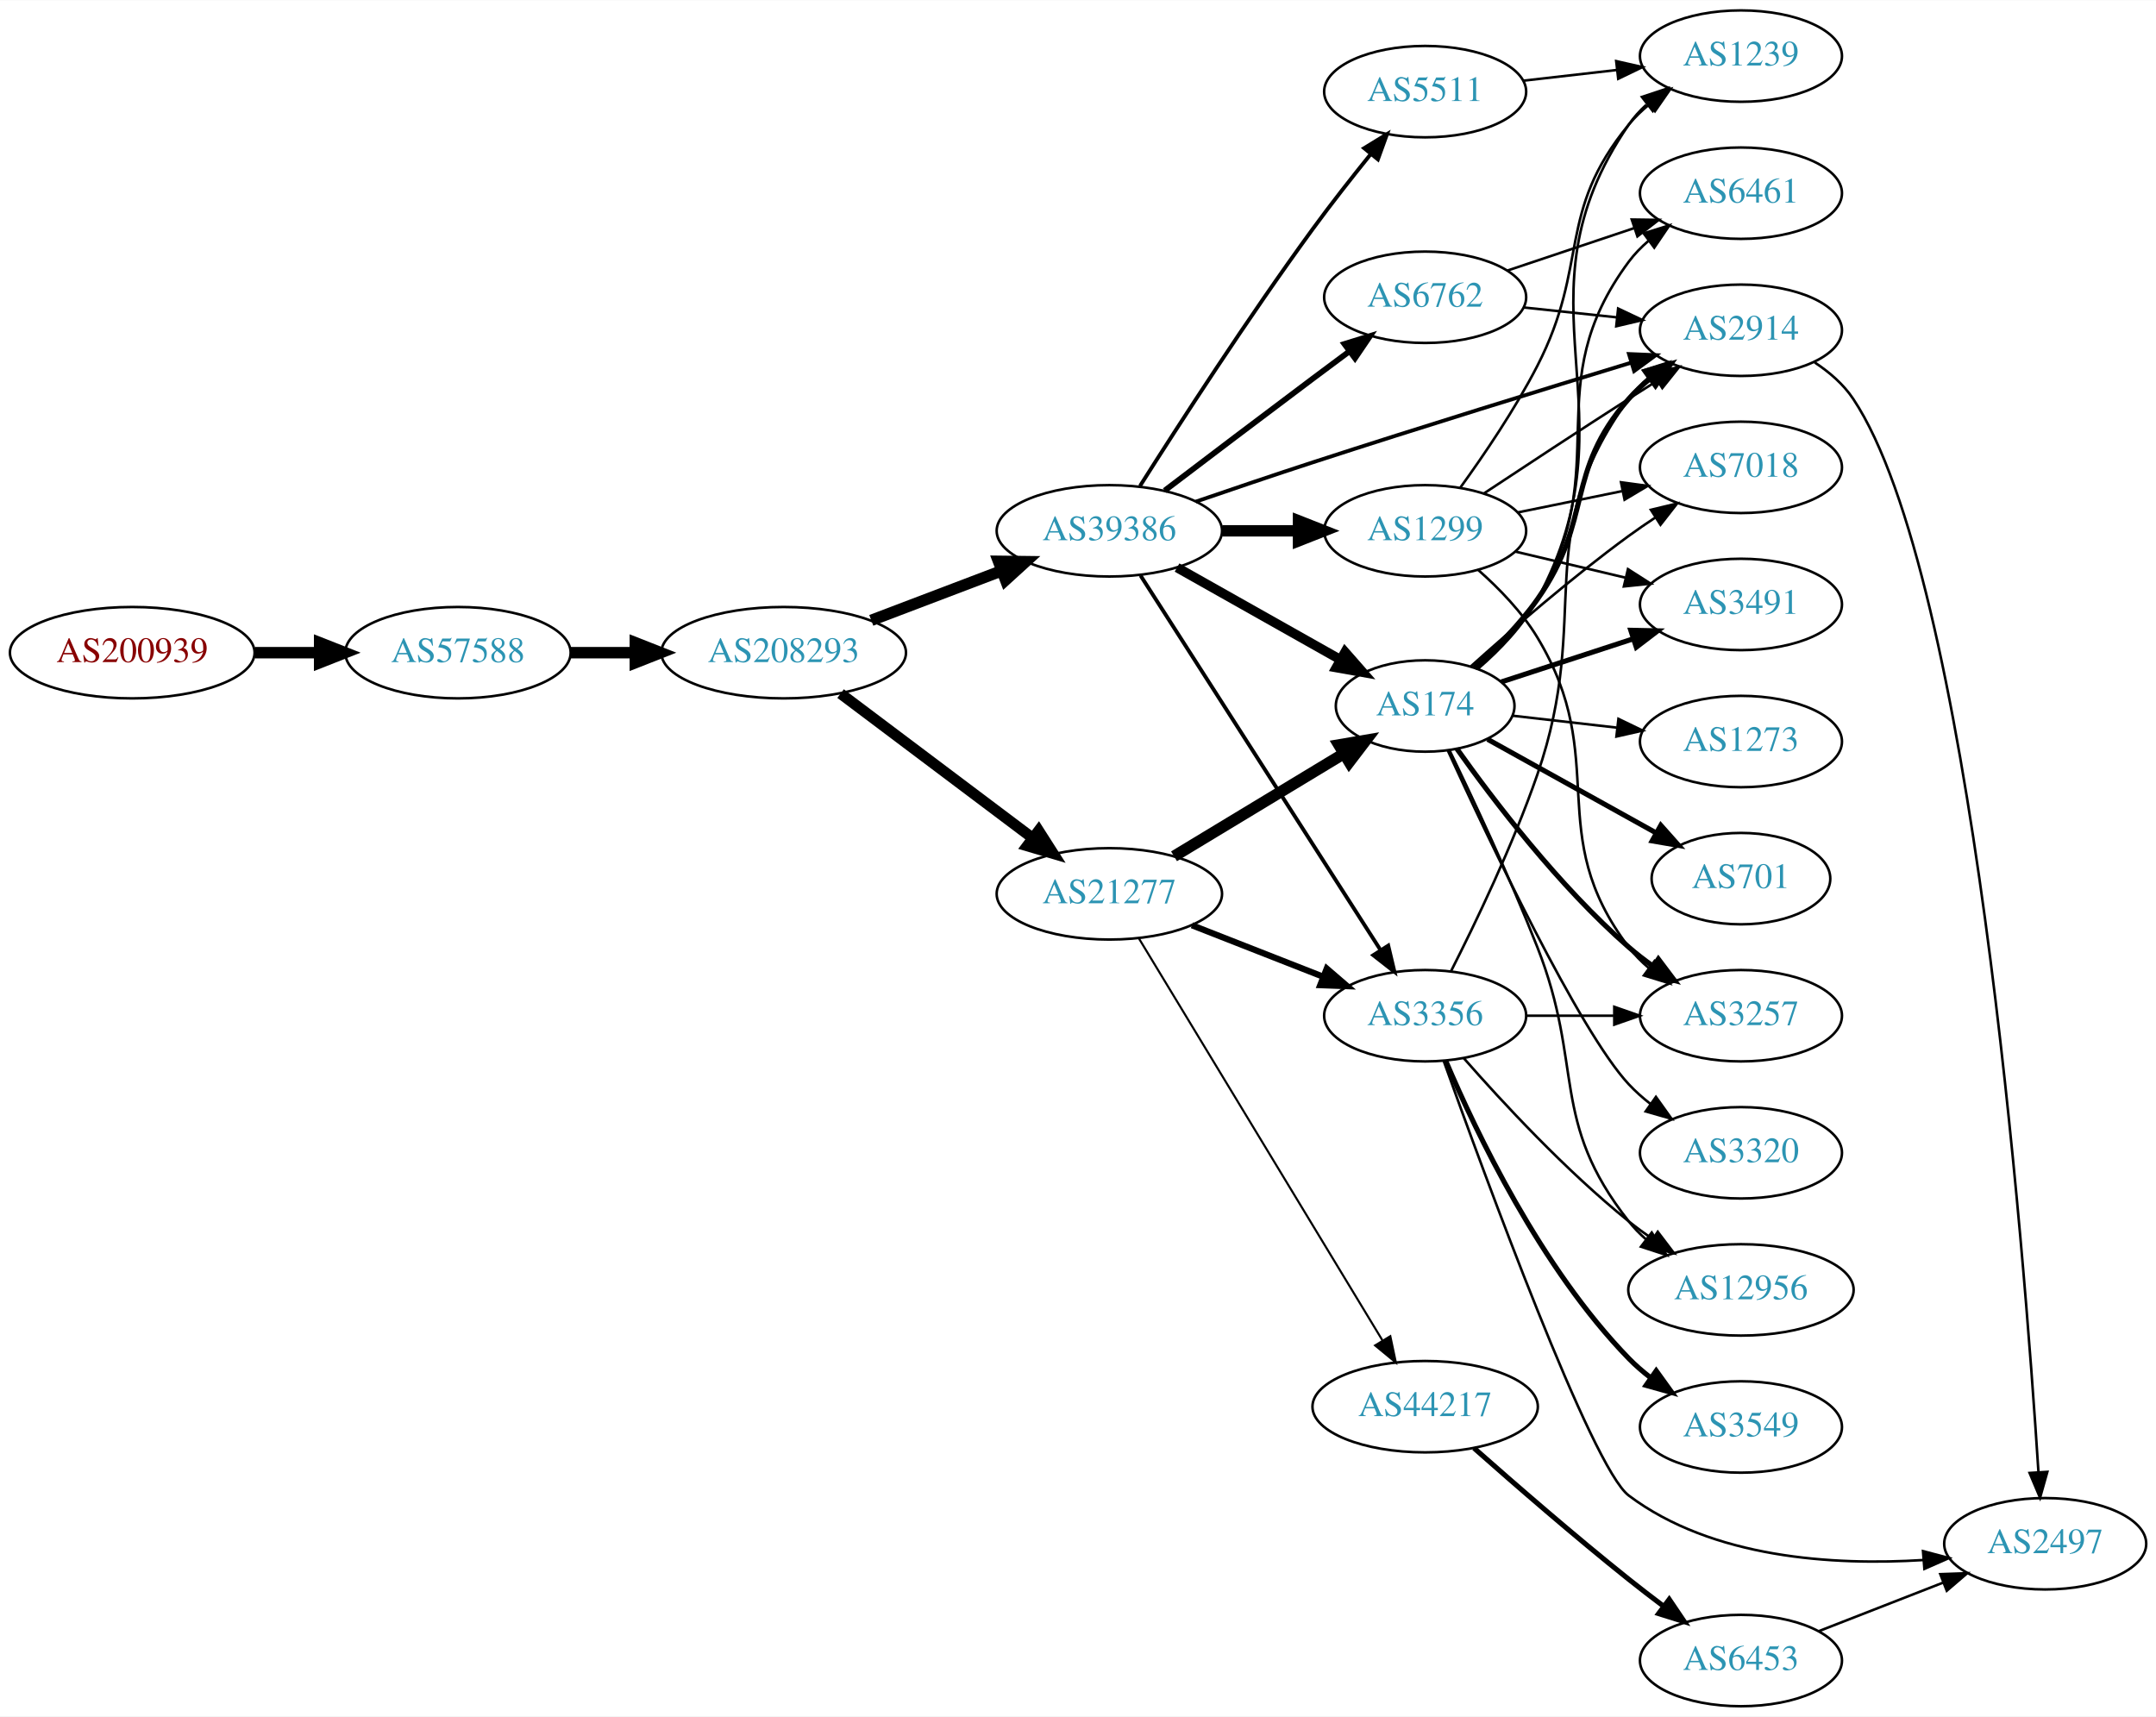
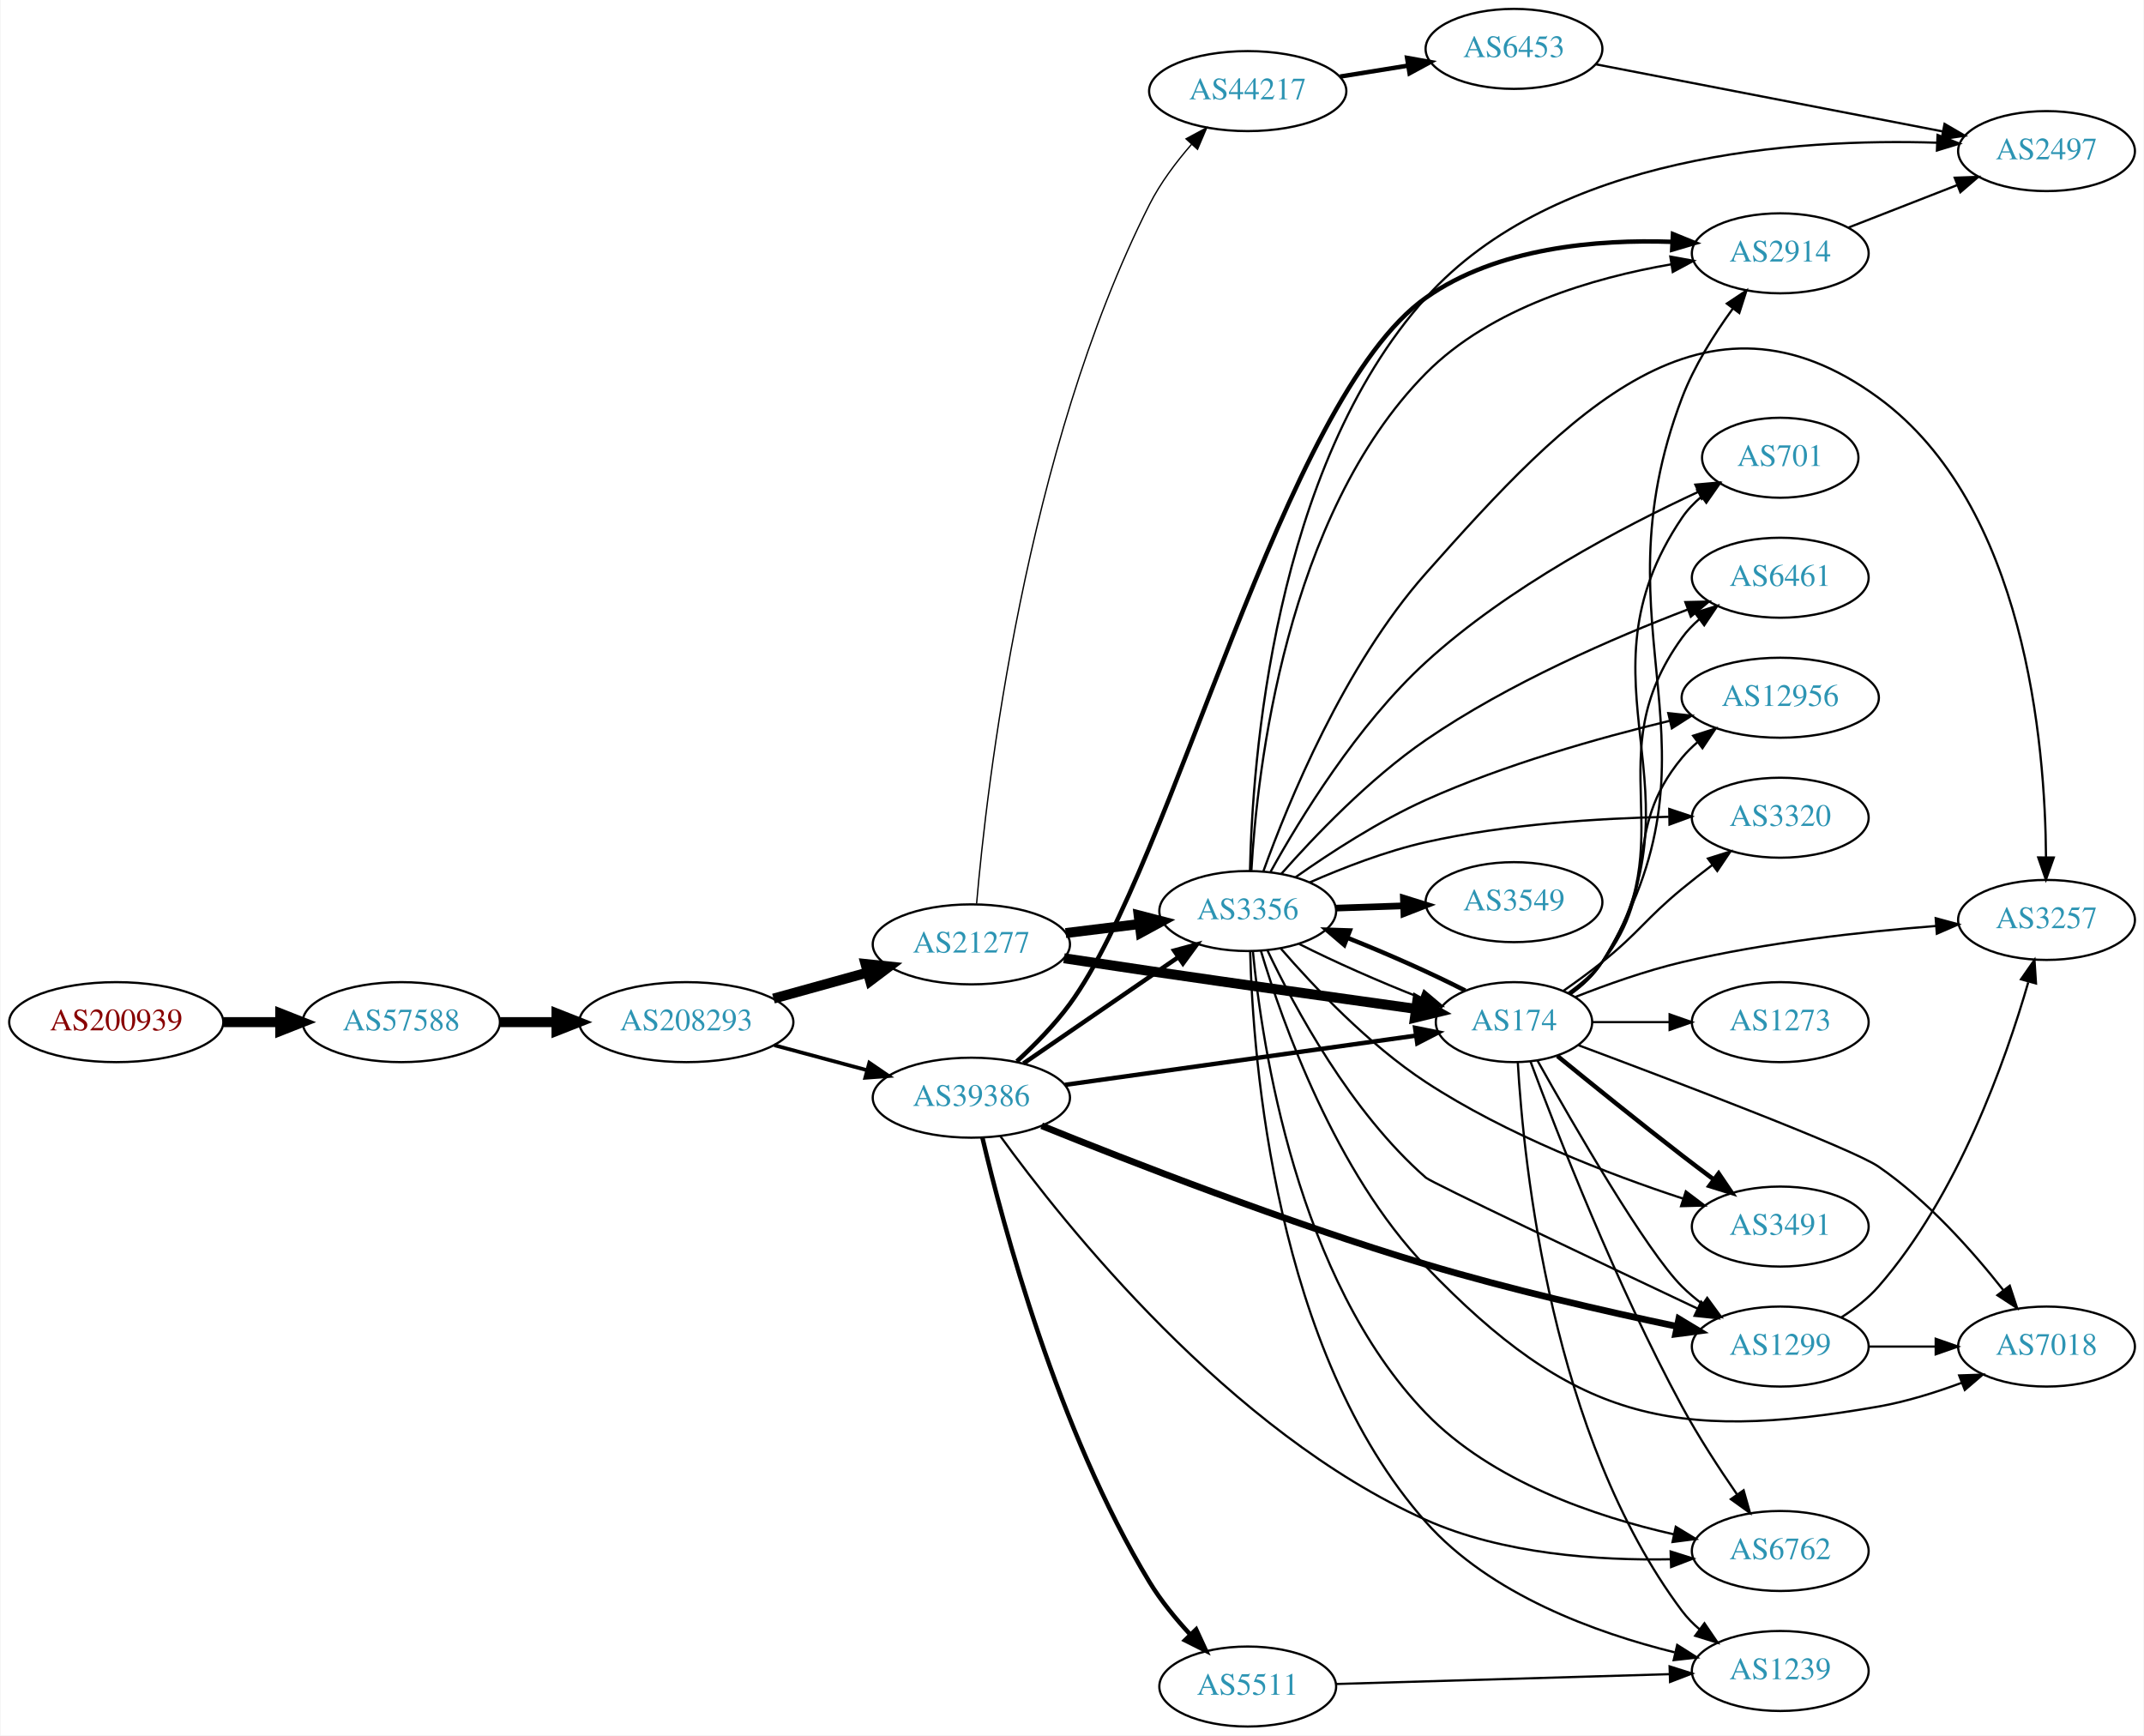
- <svg xmlns="http://www.w3.org/2000/svg" xmlns:xlink="http://www.w3.org/1999/xlink" width="849pt" height="676pt" viewBox="0.00 0.00 849.24 676.00">
-   <g id="graph0" class="graph" transform="scale(1 1) rotate(0) translate(4 672)">
-     <polygon fill="white" stroke="none" points="-4,4 -4,-672 845.245,-672 845.245,4 -4,4" />
+ <svg xmlns="http://www.w3.org/2000/svg" xmlns:xlink="http://www.w3.org/1999/xlink" width="965pt" height="781pt" viewBox="0.00 0.00 964.54 781.00">
+   <g id="graph0" class="graph" transform="scale(1 1) rotate(0) translate(4 777)">
+     <polygon fill="white" stroke="none" points="-4,4 -4,-777 960.537,-777 960.537,4 -4,4" />
    <g id="node1" class="node">
      <g id="a_node1">
        <a xlink:href="/asn/200939" xlink:title="AS200939 ~ LUKOIL Technology Services GmbH [AT]">
-           <ellipse fill="#ffffff" stroke="black" cx="48.096" cy="-415" rx="48.192" ry="18" />
-           <text text-anchor="middle" x="48.096" y="-411.3" font-family="Times,serif" font-size="14.00" fill="#880000">AS200939</text>
+           <ellipse fill="#ffffff" stroke="black" cx="48.096" cy="-317" rx="48.192" ry="18" />
+           <text text-anchor="middle" x="48.096" y="-313.3" font-family="Times,serif" font-size="14.00" fill="#880000">AS200939</text>
        </a>
      </g>
    </g>
    <g id="node2" class="node">
      <g id="a_node2">
        <a xlink:href="/asn/57588" xlink:title="AS57588 ~ HAYAT-ISP-ASN [IQ]">
-           <ellipse fill="#ffffff" stroke="black" cx="176.388" cy="-415" rx="44.393" ry="18" />
-           <text text-anchor="middle" x="176.388" y="-411.3" font-family="Times,serif" font-size="14.00" fill="#2c94b3">AS57588</text>
+           <ellipse fill="#ffffff" stroke="black" cx="176.388" cy="-317" rx="44.393" ry="18" />
+           <text text-anchor="middle" x="176.388" y="-313.3" font-family="Times,serif" font-size="14.00" fill="#2c94b3">AS57588</text>
        </a>
      </g>
    </g>
    <g id="edge1" class="edge">
-       <path fill="none" stroke="black" stroke-width="4.5" d="M96.481,-415C104.742,-415 113.386,-415 121.799,-415" />
-       <polygon fill="black" stroke="black" stroke-width="4.5" points="121.904,-418.938 131.904,-415 121.904,-411.063 121.904,-418.938" />
+       <path fill="none" stroke="black" stroke-width="4.5" d="M96.481,-317C104.742,-317 113.386,-317 121.799,-317" />
+       <polygon fill="black" stroke="black" stroke-width="4.5" points="121.904,-320.938 131.904,-317 121.904,-313.063 121.904,-320.938" />
    </g>
    <g id="node3" class="node">
      <g id="a_node3">
        <a xlink:href="/asn/208293" xlink:title="AS208293 ~ alsalam state company [IQ]">
-           <ellipse fill="#ffffff" stroke="black" cx="304.679" cy="-415" rx="48.192" ry="18" />
-           <text text-anchor="middle" x="304.679" y="-411.3" font-family="Times,serif" font-size="14.00" fill="#2c94b3">AS208293</text>
+           <ellipse fill="#ffffff" stroke="black" cx="304.679" cy="-317" rx="48.192" ry="18" />
+           <text text-anchor="middle" x="304.679" y="-313.3" font-family="Times,serif" font-size="14.00" fill="#2c94b3">AS208293</text>
        </a>
      </g>
    </g>
    <g id="edge2" class="edge">
-       <path fill="none" stroke="black" stroke-width="4.5" d="M220.85,-415C228.966,-415 237.564,-415 246.03,-415" />
-       <polygon fill="black" stroke="black" stroke-width="4.5" points="246.249,-418.938 256.249,-415 246.249,-411.063 246.249,-418.938" />
+       <path fill="none" stroke="black" stroke-width="4.5" d="M220.85,-317C228.966,-317 237.564,-317 246.03,-317" />
+       <polygon fill="black" stroke="black" stroke-width="4.5" points="246.249,-320.938 256.249,-317 246.249,-313.063 246.249,-320.938" />
    </g>
    <g id="node4" class="node">
      <g id="a_node4">
-         <a xlink:href="/asn/39386" xlink:title="AS39386 ~ Saudi Telecom Company JSC [SA]">
-           <ellipse fill="#ffffff" stroke="black" cx="432.971" cy="-463" rx="44.393" ry="18" />
-           <text text-anchor="middle" x="432.971" y="-459.3" font-family="Times,serif" font-size="14.00" fill="#2c94b3">AS39386</text>
+         <a xlink:href="/asn/21277" xlink:title="AS21277 ~ Newroz-Telecom-ASN [IQ]">
+           <ellipse fill="#ffffff" stroke="black" cx="432.971" cy="-352" rx="44.393" ry="18" />
+           <text text-anchor="middle" x="432.971" y="-348.3" font-family="Times,serif" font-size="14.00" fill="#2c94b3">AS21277</text>
        </a>
      </g>
    </g>
    <g id="edge3" class="edge">
-       <path fill="none" stroke="black" stroke-width="4.5" d="M339.192,-427.737C354.952,-433.727 373.897,-440.928 390.548,-447.256" />
-       <polygon fill="black" stroke="black" stroke-width="4.5" points="389.298,-450.994 400.045,-450.866 392.096,-443.632 389.298,-450.994" />
+       <path fill="none" stroke="black" stroke-width="4.5" d="M343.914,-327.596C357.234,-331.288 372.314,-335.467 386.184,-339.311" />
+       <polygon fill="black" stroke="black" stroke-width="4.5" points="385.338,-343.162 396.027,-342.038 387.441,-335.573 385.338,-343.162" />
    </g>
    <g id="node5" class="node">
      <g id="a_node5">
-         <a xlink:href="/asn/21277" xlink:title="AS21277 ~ Newroz-Telecom-ASN [IQ]">
-           <ellipse fill="#ffffff" stroke="black" cx="432.971" cy="-320" rx="44.393" ry="18" />
-           <text text-anchor="middle" x="432.971" y="-316.3" font-family="Times,serif" font-size="14.00" fill="#2c94b3">AS21277</text>
+         <a xlink:href="/asn/39386" xlink:title="AS39386 ~ Saudi Telecom Company JSC [SA]">
+           <ellipse fill="#ffffff" stroke="black" cx="432.971" cy="-283" rx="44.393" ry="18" />
+           <text text-anchor="middle" x="432.971" y="-279.3" font-family="Times,serif" font-size="14.00" fill="#2c94b3">AS39386</text>
        </a>
      </g>
    </g>
    <g id="edge4" class="edge">
-       <path fill="none" stroke="black" stroke-width="4.275" d="M327.103,-398.885C347.912,-383.232 379.662,-359.348 402.775,-341.962" />
-       <polygon fill="black" stroke="black" stroke-width="4.275" points="405.121,-344.878 410.864,-335.877 400.624,-338.9 405.121,-344.878" />
+       <path fill="none" stroke="black" stroke-width="1.688" d="M344.257,-306.614C357.449,-303.063 372.336,-299.055 386.049,-295.363" />
+       <polygon fill="black" stroke="black" stroke-width="1.688" points="387.04,-298.721 395.786,-292.742 385.22,-291.962 387.04,-298.721" />
    </g>
    <g id="node6" class="node">
      <g id="a_node6">
-         <a xlink:href="/asn/1299" xlink:title="AS1299 ~ Telia Carrier [EU]">
-           <ellipse fill="#ffffff" stroke="black" cx="557.363" cy="-463" rx="39.794" ry="18" />
-           <text text-anchor="middle" x="557.363" y="-459.3" font-family="Times,serif" font-size="14.00" fill="#2c94b3">AS1299</text>
+         <a xlink:href="/asn/3356" xlink:title="AS3356 ~ Level 3 Parent, LLC [US]">
+           <ellipse fill="#ffffff" stroke="black" cx="557.363" cy="-367" rx="39.794" ry="18" />
+           <text text-anchor="middle" x="557.363" y="-363.3" font-family="Times,serif" font-size="14.00" fill="#2c94b3">AS3356</text>
        </a>
      </g>
    </g>
    <g id="edge5" class="edge">
-       <path fill="none" stroke="black" stroke-width="4.5" d="M477.467,-463C487.156,-463 497.492,-463 507.385,-463" />
-       <polygon fill="black" stroke="black" stroke-width="4.5" points="507.488,-466.938 517.488,-463 507.488,-459.063 507.488,-466.938" />
+       <path fill="none" stroke="black" stroke-width="4.5" d="M475.408,-357.078C486.023,-358.379 497.528,-359.789 508.441,-361.127" />
+       <polygon fill="black" stroke="black" stroke-width="4.5" points="508.27,-365.073 518.674,-362.381 509.228,-357.256 508.27,-365.073" />
    </g>
    <g id="node7" class="node">
      <g id="a_node7">
-         <a xlink:href="/asn/5511" xlink:title="AS5511 ~ Orange S.A. [FR]">
-           <ellipse fill="#ffffff" stroke="black" cx="557.363" cy="-636" rx="39.794" ry="18" />
-           <text text-anchor="middle" x="557.363" y="-632.3" font-family="Times,serif" font-size="14.00" fill="#2c94b3">AS5511</text>
+         <a xlink:href="/asn/174" xlink:title="AS174 ~ Cogent Communications [US]">
+           <ellipse fill="#ffffff" stroke="black" cx="677.206" cy="-317" rx="35.194" ry="18" />
+           <text text-anchor="middle" x="677.206" y="-313.3" font-family="Times,serif" font-size="14.00" fill="#2c94b3">AS174</text>
        </a>
      </g>
    </g>
    <g id="edge6" class="edge">
-       <path fill="none" stroke="black" stroke-width="1.5" d="M445.045,-480.669C459.947,-504.2 487.548,-546.932 513.167,-582 520.325,-591.797 528.563,-602.275 535.913,-611.368" />
-       <polygon fill="black" stroke="black" stroke-width="1.5" points="533.325,-613.733 542.357,-619.272 538.751,-609.31 533.325,-613.733" />
+       <path fill="none" stroke="black" stroke-width="4.5" d="M474.655,-345.754C487.019,-343.878 500.646,-341.832 513.167,-340 553.748,-334.063 600.052,-327.557 632.918,-322.984" />
+       <polygon fill="black" stroke="black" stroke-width="4.5" points="633.729,-326.847 643.092,-321.57 632.645,-319.046 633.729,-326.847" />
    </g>
    <g id="node8" class="node">
      <g id="a_node8">
-         <a xlink:href="/asn/6762" xlink:title="AS6762 ~ TELECOM ITALIA SPARKLE S.p.A. [IT]">
-           <ellipse fill="#ffffff" stroke="black" cx="557.363" cy="-555" rx="39.794" ry="18" />
-           <text text-anchor="middle" x="557.363" y="-551.3" font-family="Times,serif" font-size="14.00" fill="#2c94b3">AS6762</text>
+         <a xlink:href="/asn/44217" xlink:title="AS44217 ~ IQ Networks [IQ]">
+           <ellipse fill="#ffffff" stroke="black" cx="557.363" cy="-736" rx="44.393" ry="18" />
+           <text text-anchor="middle" x="557.363" y="-732.3" font-family="Times,serif" font-size="14.00" fill="#2c94b3">AS44217</text>
        </a>
      </g>
    </g>
    <g id="edge7" class="edge">
-       <path fill="none" stroke="black" stroke-width="2.25" d="M454.768,-478.852C470.715,-490.984 493.288,-508.107 513.167,-523 517.742,-526.427 522.601,-530.047 527.345,-533.57" />
-       <polygon fill="black" stroke="black" stroke-width="2.25" points="525.558,-536.602 535.676,-539.745 529.727,-530.978 525.558,-536.602" />
+       <path fill="none" stroke="black" stroke-width="0.6" d="M435.333,-370.344C439.805,-422.351 457.129,-574.163 513.167,-685 518.036,-694.63 525.068,-703.994 532.049,-712.014" />
+       <polygon fill="black" stroke="black" stroke-width="0.6" points="529.602,-714.525 538.931,-719.547 534.77,-709.803 529.602,-714.525" />
+     </g>
+     <g id="edge36" class="edge">
+       <path fill="none" stroke="black" stroke-width="2" d="M456.42,-298.407C475.95,-311.811 504.426,-331.354 525.99,-346.155" />
+       <polygon fill="black" stroke="black" stroke-width="2" points="524.243,-349.2 534.469,-351.973 528.204,-343.429 524.243,-349.2" />
+     </g>
+     <g id="edge39" class="edge">
+       <path fill="none" stroke="black" stroke-width="2" d="M475.063,-288.768C519.018,-294.937 588.424,-304.679 633.128,-310.954" />
+       <polygon fill="black" stroke="black" stroke-width="2" points="632.712,-314.429 643.101,-312.353 633.685,-307.497 632.712,-314.429" />
    </g>
    <g id="node9" class="node">
      <g id="a_node9">
-         <a xlink:href="/asn/174" xlink:title="AS174 ~ Cogent Communications [US]">
-           <ellipse fill="#ffffff" stroke="black" cx="557.363" cy="-394" rx="35.194" ry="18" />
-           <text text-anchor="middle" x="557.363" y="-390.3" font-family="Times,serif" font-size="14.00" fill="#2c94b3">AS174</text>
-         </a>
-       </g>
+         <a xlink:href="/asn/1299" xlink:title="AS1299 ~ Telia Carrier [EU]">
+           <ellipse fill="#ffffff" stroke="black" cx="797.048" cy="-171" rx="39.794" ry="18" />
+           <text text-anchor="middle" x="797.048" y="-167.3" font-family="Times,serif" font-size="14.00" fill="#2c94b3">AS1299</text>
+         </a>
+       </g>
+     </g>
+     <g id="edge37" class="edge">
+       <path fill="none" stroke="black" stroke-width="3" d="M464.611,-270.36C504.108,-254.381 575.138,-226.706 637.559,-208 675.171,-196.729 718.649,-186.792 750.542,-180.062" />
+       <polygon fill="black" stroke="black" stroke-width="3" points="751.393,-183.46 760.468,-177.992 749.964,-176.607 751.393,-183.46" />
+     </g>
+     <g id="node19" class="node">
+       <g id="a_node19">
+         <a xlink:href="/asn/2914" xlink:title="AS2914 ~ NTT America, Inc. [US]">
+           <ellipse fill="#ffffff" stroke="black" cx="797.048" cy="-663" rx="39.794" ry="18" />
+           <text text-anchor="middle" x="797.048" y="-659.3" font-family="Times,serif" font-size="14.00" fill="#2c94b3">AS2914</text>
+         </a>
+       </g>
+     </g>
+     <g id="edge35" class="edge">
+       <path fill="none" stroke="black" stroke-width="2" d="M453.451,-299.351C461.425,-306.667 470.358,-315.725 477.167,-325 524.006,-388.799 572.896,-597.362 637.559,-643 669.593,-665.609 714.581,-669.346 748.446,-668.16" />
+       <polygon fill="black" stroke="black" stroke-width="2" points="748.761,-671.648 758.572,-667.649 748.408,-664.657 748.761,-671.648" />
+     </g>
+     <g id="node21" class="node">
+       <g id="a_node21">
+         <a xlink:href="/asn/6762" xlink:title="AS6762 ~ TELECOM ITALIA SPARKLE S.p.A. [IT]">
+           <ellipse fill="#ffffff" stroke="black" cx="797.048" cy="-79" rx="39.794" ry="18" />
+           <text text-anchor="middle" x="797.048" y="-75.3" font-family="Times,serif" font-size="14.00" fill="#2c94b3">AS6762</text>
+         </a>
+       </g>
+     </g>
+     <g id="edge38" class="edge">
+       <path fill="none" stroke="black" d="M446.046,-265.649C474.291,-226.666 549.03,-132.481 637.559,-93 672.161,-77.569 715.179,-74.654 747.663,-75.273" />
+       <polygon fill="black" stroke="black" points="747.713,-78.776 757.816,-75.587 747.929,-71.78 747.713,-78.776" />
+     </g>
+     <g id="node23" class="node">
+       <g id="a_node23">
+         <a xlink:href="/asn/5511" xlink:title="AS5511 ~ Orange S.A. [FR]">
+           <ellipse fill="#ffffff" stroke="black" cx="557.363" cy="-18" rx="39.794" ry="18" />
+           <text text-anchor="middle" x="557.363" y="-14.3" font-family="Times,serif" font-size="14.00" fill="#2c94b3">AS5511</text>
+         </a>
+       </g>
+     </g>
+     <g id="edge40" class="edge">
+       <path fill="none" stroke="black" stroke-width="2" d="M437.951,-264.994C447.036,-226.286 471.776,-133.143 513.167,-65 518.237,-56.653 524.936,-48.483 531.54,-41.358" />
+       <polygon fill="black" stroke="black" stroke-width="2" points="534.148,-43.696 538.589,-34.077 529.119,-38.827 534.148,-43.696" />
+     </g>
+     <g id="edge17" class="edge">
+       <path fill="none" stroke="black" d="M580.529,-352.184C595.972,-344.321 617.023,-335.041 635.448,-327.837" />
+       <polygon fill="black" stroke="black" points="636.699,-331.106 644.8,-324.277 634.209,-324.563 636.699,-331.106" />
    </g>
    <g id="edge8" class="edge">
-       <path fill="none" stroke="black" stroke-width="3.75" d="M459.629,-448.535C478.351,-437.98 503.865,-423.597 523.989,-412.251" />
-       <polygon fill="black" stroke="black" stroke-width="3.75" points="525.82,-415.237 532.812,-407.277 522.383,-409.139 525.82,-415.237" />
+       <path fill="none" stroke="black" d="M566.206,-349.36C578.302,-323.863 603.7,-276.535 637.559,-247 640.087,-244.795 713.953,-209.746 759.939,-188.024" />
+       <polygon fill="black" stroke="black" points="761.465,-191.174 769.014,-183.739 758.477,-184.844 761.465,-191.174" />
    </g>
    <g id="node10" class="node">
      <g id="a_node10">
-         <a xlink:href="/asn/3356" xlink:title="AS3356 ~ Level 3 Parent, LLC [US]">
-           <ellipse fill="#ffffff" stroke="black" cx="557.363" cy="-272" rx="39.794" ry="18" />
-           <text text-anchor="middle" x="557.363" y="-268.3" font-family="Times,serif" font-size="14.00" fill="#2c94b3">AS3356</text>
+         <a xlink:href="/asn/3491" xlink:title="AS3491 ~ PCCW Global, Inc. [US]">
+           <ellipse fill="#ffffff" stroke="black" cx="797.048" cy="-225" rx="39.794" ry="18" />
+           <text text-anchor="middle" x="797.048" y="-221.3" font-family="Times,serif" font-size="14.00" fill="#2c94b3">AS3491</text>
        </a>
      </g>
    </g>
    <g id="edge9" class="edge">
-       <path fill="none" stroke="black" stroke-width="1.5" d="M445.266,-445.374C466.907,-411.602 514.307,-337.631 539.632,-298.11" />
-       <polygon fill="black" stroke="black" stroke-width="1.5" points="542.824,-299.616 545.272,-289.308 536.93,-295.839 542.824,-299.616" />
+       <path fill="none" stroke="black" d="M572.32,-350.052C587.072,-333.018 611.739,-306.927 637.559,-290 673.736,-266.284 719.967,-248.534 753.149,-237.627" />
+       <polygon fill="black" stroke="black" points="754.551,-240.853 763.002,-234.463 752.411,-234.188 754.551,-240.853" />
    </g>
    <g id="node11" class="node">
      <g id="a_node11">
-         <a xlink:href="/asn/2914" xlink:title="AS2914 ~ NTT America, Inc. [US]">
-           <ellipse fill="#ffffff" stroke="black" cx="681.755" cy="-542" rx="39.794" ry="18" />
-           <text text-anchor="middle" x="681.755" y="-538.3" font-family="Times,serif" font-size="14.00" fill="#2c94b3">AS2914</text>
+         <a xlink:href="/asn/3549" xlink:title="AS3549 ~ Level 3 Parent, LLC [US]">
+           <ellipse fill="#ffffff" stroke="black" cx="677.206" cy="-371" rx="39.794" ry="18" />
+           <text text-anchor="middle" x="677.206" y="-367.3" font-family="Times,serif" font-size="14.00" fill="#2c94b3">AS3549</text>
        </a>
      </g>
    </g>
    <g id="edge10" class="edge">
-       <path fill="none" stroke="black" stroke-width="1.5" d="M467.041,-474.502C481.214,-479.373 497.973,-485.054 513.167,-490 555.746,-503.861 604.68,-518.948 638.634,-529.284" />
-       <polygon fill="black" stroke="black" stroke-width="1.5" points="637.645,-532.641 648.23,-532.2 639.68,-525.943 637.645,-532.641" />
-     </g>
-     <g id="edge12" class="edge">
-       <path fill="none" stroke="black" stroke-width="4.5" d="M458.445,-334.797C477.647,-346.407 504.505,-362.646 525.236,-375.18" />
-       <polygon fill="black" stroke="black" stroke-width="4.5" points="523.398,-378.67 533.993,-380.474 527.472,-371.931 523.398,-378.67" />
-     </g>
-     <g id="edge11" class="edge">
-       <path fill="none" stroke="black" stroke-width="2.455" d="M465.49,-307.639C481.239,-301.462 500.449,-293.929 517.142,-287.382" />
-       <polygon fill="black" stroke="black" stroke-width="2.455" points="518.604,-290.568 526.636,-283.659 516.048,-284.051 518.604,-290.568" />
+       <path fill="none" stroke="black" stroke-width="3" d="M596.949,-368.31C606.716,-368.641 617.332,-369.002 627.527,-369.348" />
+       <polygon fill="black" stroke="black" stroke-width="3" points="627.42,-372.846 637.533,-369.687 627.658,-365.85 627.42,-372.846" />
    </g>
    <g id="node12" class="node">
      <g id="a_node12">
-         <a xlink:href="/asn/44217" xlink:title="AS44217 ~ IQ Networks [IQ]">
-           <ellipse fill="#ffffff" stroke="black" cx="557.363" cy="-118" rx="44.393" ry="18" />
-           <text text-anchor="middle" x="557.363" y="-114.3" font-family="Times,serif" font-size="14.00" fill="#2c94b3">AS44217</text>
+         <a xlink:href="/asn/2497" xlink:title="AS2497 ~ Internet Initiative Japan Inc. [JP]">
+           <ellipse fill="#ffffff" stroke="black" cx="916.891" cy="-709" rx="39.794" ry="18" />
+           <text text-anchor="middle" x="916.891" y="-705.3" font-family="Times,serif" font-size="14.00" fill="#2c94b3">AS2497</text>
+         </a>
+       </g>
+     </g>
+     <g id="edge11" class="edge">
+       <path fill="none" stroke="black" d="M558.38,-385.025C559.39,-433.15 568.624,-566.214 637.559,-643 695.698,-707.76 804.667,-714.786 867.631,-712.774" />
+       <polygon fill="black" stroke="black" points="867.853,-716.267 877.702,-712.362 867.567,-709.273 867.853,-716.267" />
+     </g>
+     <g id="node13" class="node">
+       <g id="a_node13">
+         <a xlink:href="/asn/701" xlink:title="AS701 ~ UUNET [US]">
+           <ellipse fill="#ffffff" stroke="black" cx="797.048" cy="-571" rx="35.194" ry="18" />
+           <text text-anchor="middle" x="797.048" y="-567.3" font-family="Times,serif" font-size="14.00" fill="#2c94b3">AS701</text>
+         </a>
+       </g>
+     </g>
+     <g id="edge12" class="edge">
+       <path fill="none" stroke="black" d="M567.669,-384.691C580.793,-408.387 606.625,-450.719 637.559,-479 674.583,-512.849 726.124,-539.902 760.253,-555.69" />
+       <polygon fill="black" stroke="black" points="758.839,-558.892 769.391,-559.841 761.734,-552.519 758.839,-558.892" />
+     </g>
+     <g id="node14" class="node">
+       <g id="a_node14">
+         <a xlink:href="/asn/1239" xlink:title="AS1239 ~ Sprint [US]">
+           <ellipse fill="#ffffff" stroke="black" cx="797.048" cy="-25" rx="39.794" ry="18" />
+           <text text-anchor="middle" x="797.048" y="-21.3" font-family="Times,serif" font-size="14.00" fill="#2c94b3">AS1239</text>
        </a>
      </g>
    </g>
    <g id="edge13" class="edge">
-       <path fill="none" stroke="black" stroke-width="0.818" d="M444.619,-302.427C466.192,-266.821 515.161,-186.002 540.505,-144.173" />
-       <polygon fill="black" stroke="black" stroke-width="0.818" points="543.639,-145.755 545.828,-135.388 537.652,-142.127 543.639,-145.755" />
-     </g>
-     <g id="edge32" class="edge">
-       <path fill="none" stroke="black" d="M580.466,-477.702C596.303,-488.19 618.17,-502.577 637.559,-515 641.162,-517.308 644.945,-519.708 648.712,-522.082" />
-       <polygon fill="black" stroke="black" points="647.05,-525.171 657.381,-527.522 650.771,-519.242 647.05,-525.171" />
+       <path fill="none" stroke="black" d="M558.465,-348.74C559.7,-300.615 569.477,-168.751 637.559,-92 666.518,-59.354 714.034,-42.15 749.499,-33.394" />
+       <polygon fill="black" stroke="black" points="750.672,-36.714 759.62,-31.041 749.087,-29.896 750.672,-36.714" />
+     </g>
+     <g id="node15" class="node">
+       <g id="a_node15">
+         <a xlink:href="/asn/6461" xlink:title="AS6461 ~ Zayo Bandwidth [US]">
+           <ellipse fill="#ffffff" stroke="black" cx="797.048" cy="-517" rx="39.794" ry="18" />
+           <text text-anchor="middle" x="797.048" y="-513.3" font-family="Times,serif" font-size="14.00" fill="#2c94b3">AS6461</text>
+         </a>
+       </g>
+     </g>
+     <g id="edge14" class="edge">
+       <path fill="none" stroke="black" d="M572.471,-383.723C587.342,-400.578 612.103,-426.529 637.559,-444 674.728,-469.51 722.238,-490.029 755.508,-502.74" />
+       <polygon fill="black" stroke="black" points="754.329,-506.035 764.921,-506.273 756.789,-499.482 754.329,-506.035" />
    </g>
    <g id="node16" class="node">
      <g id="a_node16">
-         <a xlink:href="/asn/3257" xlink:title="AS3257 ~ GTT [DE]">
-           <ellipse fill="#ffffff" stroke="black" cx="681.755" cy="-272" rx="39.794" ry="18" />
-           <text text-anchor="middle" x="681.755" y="-268.3" font-family="Times,serif" font-size="14.00" fill="#2c94b3">AS3257</text>
-         </a>
-       </g>
-     </g>
-     <g id="edge29" class="edge">
-       <path fill="none" stroke="black" d="M578.242,-447.603C586.479,-440.321 595.504,-431.029 601.559,-421 630.78,-372.604 603.366,-344.021 637.559,-299 639.833,-296.007 642.542,-293.263 645.479,-290.769" />
-       <polygon fill="black" stroke="black" points="647.673,-293.5 653.646,-284.749 643.52,-287.865 647.673,-293.5" />
+         <a xlink:href="/asn/12956" xlink:title="AS12956 ~ TELXIUS [ES]">
+           <ellipse fill="#ffffff" stroke="black" cx="797.048" cy="-463" rx="44.393" ry="18" />
+           <text text-anchor="middle" x="797.048" y="-459.3" font-family="Times,serif" font-size="14.00" fill="#2c94b3">AS12956</text>
+         </a>
+       </g>
+     </g>
+     <g id="edge15" class="edge">
+       <path fill="none" stroke="black" d="M578.964,-382.278C594.439,-393.178 616.503,-407.526 637.559,-417 672.924,-432.912 715.197,-444.857 747.188,-452.582" />
+       <polygon fill="black" stroke="black" points="746.655,-456.052 757.191,-454.941 748.262,-449.239 746.655,-456.052" />
    </g>
    <g id="node17" class="node">
      <g id="a_node17">
-         <a xlink:href="/asn/3491" xlink:title="AS3491 ~ PCCW Global, Inc. [US]">
-           <ellipse fill="#ffffff" stroke="black" cx="681.755" cy="-434" rx="39.794" ry="18" />
-           <text text-anchor="middle" x="681.755" y="-430.3" font-family="Times,serif" font-size="14.00" fill="#2c94b3">AS3491</text>
-         </a>
-       </g>
-     </g>
-     <g id="edge33" class="edge">
-       <path fill="none" stroke="black" d="M592.782,-454.845C606.209,-451.663 621.779,-447.974 636.054,-444.592" />
-       <polygon fill="black" stroke="black" points="637.247,-447.906 646.171,-442.195 635.633,-441.095 637.247,-447.906" />
+         <a xlink:href="/asn/3257" xlink:title="AS3257 ~ GTT [DE]">
+           <ellipse fill="#ffffff" stroke="black" cx="916.891" cy="-363" rx="39.794" ry="18" />
+           <text text-anchor="middle" x="916.891" y="-359.3" font-family="Times,serif" font-size="14.00" fill="#2c94b3">AS3257</text>
+         </a>
+       </g>
+     </g>
+     <g id="edge16" class="edge">
+       <path fill="none" stroke="black" d="M564.478,-385.099C575.406,-415.448 600.652,-477.358 637.559,-519 701.962,-591.665 762.88,-655.331 841.245,-598 907.366,-549.626 916.343,-442.237 916.662,-391.109" />
+       <polygon fill="black" stroke="black" points="920.162,-391.079 916.616,-381.095 913.162,-391.111 920.162,-391.079" />
    </g>
    <g id="node18" class="node">
      <g id="a_node18">
-         <a xlink:href="/asn/7018" xlink:title="AS7018 ~ AT&amp;T Services, Inc. [US]">
-           <ellipse fill="#ffffff" stroke="black" cx="681.755" cy="-488" rx="39.794" ry="18" />
-           <text text-anchor="middle" x="681.755" y="-484.3" font-family="Times,serif" font-size="14.00" fill="#2c94b3">AS7018</text>
-         </a>
-       </g>
-     </g>
-     <g id="edge30" class="edge">
-       <path fill="none" stroke="black" d="M593.764,-470.231C606.591,-472.851 621.269,-475.849 634.869,-478.627" />
-       <polygon fill="black" stroke="black" points="634.512,-482.126 645.01,-480.699 635.913,-475.268 634.512,-482.126" />
+         <a xlink:href="/asn/3320" xlink:title="AS3320 ~ DTAG [DE]">
+           <ellipse fill="#ffffff" stroke="black" cx="797.048" cy="-409" rx="39.794" ry="18" />
+           <text text-anchor="middle" x="797.048" y="-405.3" font-family="Times,serif" font-size="14.00" fill="#2c94b3">AS3320</text>
+         </a>
+       </g>
+     </g>
+     <g id="edge18" class="edge">
+       <path fill="none" stroke="black" d="M585.208,-379.864C600.249,-386.465 619.553,-393.951 637.559,-398 673.583,-406.101 715.269,-408.737 746.846,-409.409" />
+       <polygon fill="black" stroke="black" points="747.092,-412.913 757.144,-409.567 747.199,-405.914 747.092,-412.913" />
+     </g>
+     <g id="edge19" class="edge">
+       <path fill="none" stroke="black" d="M559.012,-385.285C561.583,-429.832 574.334,-545.005 637.559,-609 666.846,-638.643 713.029,-652.02 748.002,-658.053" />
+       <polygon fill="black" stroke="black" points="747.581,-661.53 758.005,-659.634 748.674,-654.616 747.581,-661.53" />
    </g>
    <g id="node20" class="node">
      <g id="a_node20">
-         <a xlink:href="/asn/1239" xlink:title="AS1239 ~ Sprint [US]">
-           <ellipse fill="#ffffff" stroke="black" cx="681.755" cy="-650" rx="39.794" ry="18" />
-           <text text-anchor="middle" x="681.755" y="-646.3" font-family="Times,serif" font-size="14.00" fill="#2c94b3">AS1239</text>
-         </a>
-       </g>
+         <a xlink:href="/asn/7018" xlink:title="AS7018 ~ AT&amp;T Services, Inc. [US]">
+           <ellipse fill="#ffffff" stroke="black" cx="916.891" cy="-171" rx="39.794" ry="18" />
+           <text text-anchor="middle" x="916.891" y="-167.3" font-family="Times,serif" font-size="14.00" fill="#2c94b3">AS7018</text>
+         </a>
+       </g>
+     </g>
+     <g id="edge20" class="edge">
+       <path fill="none" stroke="black" d="M563.307,-349.049C572.903,-317.036 596.77,-249.475 637.559,-207 703.194,-138.654 747.91,-127.639 841.245,-144 853.758,-146.194 866.939,-150.309 878.684,-154.677" />
+       <polygon fill="black" stroke="black" points="877.578,-158.002 888.166,-158.369 880.118,-151.479 877.578,-158.002" />
+     </g>
+     <g id="edge21" class="edge">
+       <path fill="none" stroke="black" d="M559.694,-348.83C563.728,-306.686 579.393,-201.289 637.559,-141 667.247,-110.229 714.016,-94.435 749.068,-86.518" />
+       <polygon fill="black" stroke="black" points="750.021,-89.894 759.078,-84.397 748.57,-83.046 750.021,-89.894" />
+     </g>
+     <g id="edge28" class="edge">
+       <path fill="none" stroke="black" stroke-width="2" d="M655.271,-331.187C640.593,-338.735 620.433,-347.705 602.301,-354.91" />
+       <polygon fill="black" stroke="black" stroke-width="2" points="600.825,-351.728 592.765,-358.605 603.354,-358.255 600.825,-351.728" />
+     </g>
+     <g id="edge33" class="edge">
+       <path fill="none" stroke="black" d="M687.774,-299.7C703.976,-270.782 736.629,-214.197 752.852,-198 755.659,-195.198 758.808,-192.549 762.093,-190.086" />
+       <polygon fill="black" stroke="black" points="764.162,-192.911 770.421,-184.363 760.197,-187.141 764.162,-192.911" />
+     </g>
+     <g id="edge32" class="edge">
+       <path fill="none" stroke="black" stroke-width="2" d="M696.757,-301.753C711.763,-289.501 733.504,-271.934 752.852,-257 757.378,-253.507 762.21,-249.854 766.944,-246.317" />
+       <polygon fill="black" stroke="black" stroke-width="2" points="769.327,-248.907 775.271,-240.136 765.155,-243.286 769.327,-248.907" />
+     </g>
+     <g id="edge29" class="edge">
+       <path fill="none" stroke="black" d="M702.481,-329.631C707.968,-333.547 713.233,-338.348 716.852,-344 765.555,-420.061 702.219,-469.21 752.852,-544 755.251,-547.543 758.285,-550.711 761.63,-553.519" />
+       <polygon fill="black" stroke="black" points="759.68,-556.428 769.842,-559.426 763.768,-550.745 759.68,-556.428" />
+     </g>
+     <g id="edge23" class="edge">
+       <path fill="none" stroke="black" d="M678.915,-298.973C681.565,-253.167 694.072,-130.396 752.852,-52 755.107,-48.993 757.804,-46.24 760.733,-43.74" />
+       <polygon fill="black" stroke="black" points="762.928,-46.47 768.889,-37.711 758.767,-40.841 762.928,-46.47" />
    </g>
    <g id="edge31" class="edge">
-       <path fill="none" stroke="black" d="M571.204,-480.007C580.442,-492.757 592.771,-510.885 601.559,-528 622.184,-568.166 608.916,-588.096 637.559,-623 639.944,-625.906 642.727,-628.59 645.711,-631.048" />
-       <polygon fill="black" stroke="black" points="643.792,-633.98 653.942,-637.017 647.902,-628.313 643.792,-633.98" />
+       <path fill="none" stroke="black" d="M702.235,-329.794C707.725,-333.707 713.055,-338.466 716.852,-344 754.664,-399.107 713.643,-435.878 752.852,-490 755.057,-493.044 757.721,-495.821 760.63,-498.337" />
+       <polygon fill="black" stroke="black" points="758.645,-501.222 768.757,-504.386 762.825,-495.608 758.645,-501.222" />
+     </g>
+     <g id="edge25" class="edge">
+       <path fill="none" stroke="black" d="M701.743,-330.156C707.243,-334.062 712.701,-338.727 716.852,-344 744.015,-378.498 724.816,-402.208 752.852,-436 754.942,-438.518 757.329,-440.873 759.886,-443.058" />
+       <polygon fill="black" stroke="black" points="757.832,-445.893 767.93,-449.101 762.037,-440.296 757.832,-445.893" />
+     </g>
+     <g id="edge27" class="edge">
+       <path fill="none" stroke="black" d="M704.701,-328.277C718.768,-333.829 736.488,-340.142 752.852,-344 790.644,-352.91 834.393,-357.718 867.052,-360.266" />
+       <polygon fill="black" stroke="black" points="867.014,-363.773 877.244,-361.016 867.528,-356.792 867.014,-363.773" />
+     </g>
+     <g id="edge24" class="edge">
+       <path fill="none" stroke="black" d="M699.434,-331.081C705.198,-335.105 711.361,-339.597 716.852,-344 733.786,-357.578 736.109,-363.188 752.852,-377 757.172,-380.563 761.84,-384.214 766.455,-387.716" />
+       <polygon fill="black" stroke="black" points="764.511,-390.632 774.619,-393.807 768.697,-385.022 764.511,-390.632" />
+     </g>
+     <g id="edge26" class="edge">
+       <path fill="none" stroke="black" d="M702.628,-329.539C708.112,-333.456 713.339,-338.281 716.852,-344 776.534,-441.149 712.296,-491.44 752.852,-598 758.268,-612.228 767.25,-626.488 775.626,-638.011" />
+       <polygon fill="black" stroke="black" points="773.024,-640.373 781.843,-646.243 778.61,-636.154 773.024,-640.373" />
+     </g>
+     <g id="edge30" class="edge">
+       <path fill="none" stroke="black" d="M706.193,-306.618C749.661,-290.377 829.635,-259.99 841.245,-252 863.311,-236.813 883.579,-213.994 897.409,-196.443" />
+       <polygon fill="black" stroke="black" points="900.343,-198.368 903.661,-188.306 894.793,-194.103 900.343,-198.368" />
    </g>
    <g id="edge34" class="edge">
-       <path fill="none" stroke="black" d="M596.084,-640.315C607.717,-641.645 620.684,-643.129 632.905,-644.527" />
-       <polygon fill="black" stroke="black" points="632.616,-648.016 642.949,-645.675 633.412,-641.062 632.616,-648.016" />
-     </g>
-     <g id="edge37" class="edge">
-       <path fill="none" stroke="black" d="M596.084,-550.993C607.717,-549.758 620.684,-548.381 632.905,-547.083" />
-       <polygon fill="black" stroke="black" points="633.375,-550.552 642.949,-546.016 632.635,-543.592 633.375,-550.552" />
-     </g>
-     <g id="node21" class="node">
-       <g id="a_node21">
-         <a xlink:href="/asn/6461" xlink:title="AS6461 ~ Zayo Bandwidth [US]">
-           <ellipse fill="#ffffff" stroke="black" cx="681.755" cy="-596" rx="39.794" ry="18" />
-           <text text-anchor="middle" x="681.755" y="-592.3" font-family="Times,serif" font-size="14.00" fill="#2c94b3">AS6461</text>
-         </a>
-       </g>
-     </g>
-     <g id="edge38" class="edge">
-       <path fill="none" stroke="black" d="M589.882,-565.559C605.015,-570.628 623.343,-576.767 639.563,-582.201" />
-       <polygon fill="black" stroke="black" points="638.749,-585.62 649.343,-585.477 640.973,-578.982 638.749,-585.62" />
-     </g>
-     <g id="edge23" class="edge">
-       <path fill="none" stroke="black" stroke-width="2" d="M576.722,-409.043C585.05,-416.526 594.574,-426.079 601.559,-436 623.774,-467.548 612.121,-485.988 637.559,-515 640.037,-517.826 642.883,-520.458 645.906,-522.882" />
-       <polygon fill="black" stroke="black" stroke-width="2" points="644.021,-525.837 654.192,-528.805 648.092,-520.143 644.021,-525.837" />
-     </g>
-     <g id="node15" class="node">
-       <g id="a_node15">
-         <a xlink:href="/asn/12956" xlink:title="AS12956 ~ TELXIUS [ES]">
-           <ellipse fill="#ffffff" stroke="black" cx="681.755" cy="-164" rx="44.393" ry="18" />
-           <text text-anchor="middle" x="681.755" y="-160.3" font-family="Times,serif" font-size="14.00" fill="#2c94b3">AS12956</text>
-         </a>
-       </g>
-     </g>
-     <g id="edge27" class="edge">
-       <path fill="none" stroke="black" d="M567.049,-376.38C576.203,-357.486 590.763,-326.488 601.559,-299 620.056,-251.906 606.261,-230.754 637.559,-191 639.584,-188.429 641.925,-186.037 644.45,-183.826" />
-       <polygon fill="black" stroke="black" points="646.606,-186.584 652.439,-177.739 642.364,-181.016 646.606,-186.584" />
-     </g>
-     <g id="edge19" class="edge">
-       <path fill="none" stroke="black" stroke-width="2" d="M569.858,-377.163C584.153,-357.014 610.05,-322.994 637.559,-299 640.548,-296.393 643.815,-293.871 647.172,-291.484" />
-       <polygon fill="black" stroke="black" stroke-width="2" points="649.221,-294.324 655.59,-285.858 645.331,-288.504 649.221,-294.324" />
-     </g>
-     <g id="edge20" class="edge">
-       <path fill="none" stroke="black" stroke-width="2" d="M587.369,-403.479C602.851,-408.539 622.176,-414.855 639.223,-420.426" />
-       <polygon fill="black" stroke="black" stroke-width="2" points="638.358,-423.826 648.95,-423.605 640.532,-417.172 638.358,-423.826" />
-     </g>
-     <g id="edge21" class="edge">
-       <path fill="none" stroke="black" d="M575.392,-409.647C591.047,-423.726 615.156,-444.651 637.559,-461 640.935,-463.463 644.536,-465.937 648.164,-468.333" />
-       <polygon fill="black" stroke="black" points="646.281,-471.284 656.586,-473.744 650.064,-465.394 646.281,-471.284" />
-     </g>
-     <g id="node19" class="node">
-       <g id="a_node19">
-         <a xlink:href="/asn/1273" xlink:title="AS1273 ~ Vodafone Group PLC [EU]">
-           <ellipse fill="#ffffff" stroke="black" cx="681.755" cy="-380" rx="39.794" ry="18" />
-           <text text-anchor="middle" x="681.755" y="-376.3" font-family="Times,serif" font-size="14.00" fill="#2c94b3">AS1273</text>
-         </a>
-       </g>
-     </g>
-     <g id="edge22" class="edge">
-       <path fill="none" stroke="black" d="M591.808,-390.174C604.441,-388.729 619.077,-387.055 632.784,-385.487" />
-       <polygon fill="black" stroke="black" points="633.498,-388.929 643.035,-384.315 632.702,-381.974 633.498,-388.929" />
-     </g>
-     <g id="edge24" class="edge">
-       <path fill="none" stroke="black" d="M578.264,-408.745C586.712,-416.029 595.897,-425.506 601.559,-436 641.751,-510.486 589.688,-553.202 637.559,-623 639.51,-625.844 641.869,-628.449 644.467,-630.82" />
-       <polygon fill="black" stroke="black" points="642.747,-633.913 652.805,-637.243 647.018,-628.368 642.747,-633.913" />
-     </g>
-     <g id="edge25" class="edge">
-       <path fill="none" stroke="black" d="M577.909,-408.946C586.285,-416.27 595.512,-425.723 601.559,-436 632.617,-488.778 601.074,-519.817 637.559,-569 639.799,-572.019 642.485,-574.779 645.408,-577.284" />
-       <polygon fill="black" stroke="black" points="643.436,-580.179 653.555,-583.319 647.603,-574.554 643.436,-580.179" />
+       <path fill="none" stroke="black" d="M684.624,-299.327C696.456,-267.466 723.222,-198.634 752.852,-144 760.162,-130.523 769.449,-116.26 777.537,-104.54" />
+       <polygon fill="black" stroke="black" points="780.561,-106.325 783.437,-96.128 774.829,-102.306 780.561,-106.325" />
    </g>
    <g id="node22" class="node">
      <g id="a_node22">
-         <a xlink:href="/asn/701" xlink:title="AS701 ~ UUNET [US]">
-           <ellipse fill="#ffffff" stroke="black" cx="681.755" cy="-326" rx="35.194" ry="18" />
-           <text text-anchor="middle" x="681.755" y="-322.3" font-family="Times,serif" font-size="14.00" fill="#2c94b3">AS701</text>
-         </a>
-       </g>
-     </g>
-     <g id="edge26" class="edge">
-       <path fill="none" stroke="black" stroke-width="2" d="M581.962,-380.889C600.841,-370.4 627.514,-355.58 648.388,-343.983" />
-       <polygon fill="black" stroke="black" stroke-width="2" points="650.188,-346.987 657.229,-339.071 646.788,-340.868 650.188,-346.987" />
-     </g>
-     <g id="node23" class="node">
-       <g id="a_node23">
-         <a xlink:href="/asn/3320" xlink:title="AS3320 ~ DTAG [DE]">
-           <ellipse fill="#ffffff" stroke="black" cx="681.755" cy="-218" rx="39.794" ry="18" />
-           <text text-anchor="middle" x="681.755" y="-214.3" font-family="Times,serif" font-size="14.00" fill="#2c94b3">AS3320</text>
-         </a>
-       </g>
-     </g>
-     <g id="edge28" class="edge">
-       <path fill="none" stroke="black" d="M566.27,-376.477C582.143,-341.796 618.033,-265.946 637.559,-245 640.122,-242.251 643.025,-239.67 646.084,-237.278" />
-       <polygon fill="black" stroke="black" points="648.264,-240.023 654.419,-231.4 644.23,-234.303 648.264,-240.023" />
-     </g>
-     <g id="edge14" class="edge">
-       <path fill="none" stroke="black" d="M567.505,-289.452C577.04,-308.205 591.915,-339.087 601.559,-367 623.667,-430.984 597.93,-460.116 637.559,-515 639.76,-518.047 642.42,-520.827 645.327,-523.344" />
-       <polygon fill="black" stroke="black" points="643.341,-526.228 653.451,-529.396 647.522,-520.615 643.341,-526.228" />
-     </g>
-     <g id="node13" class="node">
-       <g id="a_node13">
-         <a xlink:href="/asn/2497" xlink:title="AS2497 ~ Internet Initiative Japan Inc. [JP]">
-           <ellipse fill="#ffffff" stroke="black" cx="801.598" cy="-64" rx="39.794" ry="18" />
-           <text text-anchor="middle" x="801.598" y="-60.3" font-family="Times,serif" font-size="14.00" fill="#2c94b3">AS2497</text>
-         </a>
-       </g>
-     </g>
-     <g id="edge15" class="edge">
-       <path fill="none" stroke="black" d="M564.688,-254.12C580.764,-209.124 622.954,-93.989 637.559,-83 670.514,-58.207 718.31,-55.373 753.638,-57.594" />
-       <polygon fill="black" stroke="black" points="753.466,-61.091 763.709,-58.384 754.013,-54.113 753.466,-61.091" />
-     </g>
-     <g id="node14" class="node">
-       <g id="a_node14">
-         <a xlink:href="/asn/3549" xlink:title="AS3549 ~ Level 3 Parent, LLC [US]">
-           <ellipse fill="#ffffff" stroke="black" cx="681.755" cy="-110" rx="39.794" ry="18" />
-           <text text-anchor="middle" x="681.755" y="-106.3" font-family="Times,serif" font-size="14.00" fill="#2c94b3">AS3549</text>
-         </a>
-       </g>
-     </g>
-     <g id="edge16" class="edge">
-       <path fill="none" stroke="black" stroke-width="2" d="M565.554,-254.025C577.321,-226.318 602.895,-172.652 637.559,-137 640.18,-134.305 643.12,-131.761 646.203,-129.392" />
-       <polygon fill="black" stroke="black" stroke-width="2" points="648.378,-132.141 654.571,-123.545 644.369,-126.403 648.378,-132.141" />
-     </g>
-     <g id="edge17" class="edge">
-       <path fill="none" stroke="black" d="M572.515,-255.337C587.617,-238.106 612.738,-210.976 637.559,-191 640.488,-188.643 643.634,-186.325 646.846,-184.098" />
-       <polygon fill="black" stroke="black" points="648.981,-186.882 655.394,-178.448 645.121,-181.042 648.981,-186.882" />
-     </g>
-     <g id="edge18" class="edge">
-       <path fill="none" stroke="black" d="M597.089,-272C608.027,-272 620.078,-272 631.544,-272" />
-       <polygon fill="black" stroke="black" points="631.862,-275.5 641.862,-272 631.862,-268.5 631.862,-275.5" />
-     </g>
-     <g id="edge39" class="edge">
-       <path fill="none" stroke="black" d="M710.814,-529.316C716.62,-525.488 722.125,-520.739 725.952,-515 772.766,-444.791 793.313,-180.02 798.929,-92.372" />
-       <polygon fill="black" stroke="black" points="802.439,-92.325 799.569,-82.127 795.452,-91.889 802.439,-92.325" />
+         <a xlink:href="/asn/1273" xlink:title="AS1273 ~ Vodafone Group PLC [EU]">
+           <ellipse fill="#ffffff" stroke="black" cx="797.048" cy="-317" rx="39.794" ry="18" />
+           <text text-anchor="middle" x="797.048" y="-313.3" font-family="Times,serif" font-size="14.00" fill="#2c94b3">AS1273</text>
+         </a>
+       </g>
+     </g>
+     <g id="edge22" class="edge">
+       <path fill="none" stroke="black" d="M712.608,-317C723.432,-317 735.599,-317 747.226,-317" />
+       <polygon fill="black" stroke="black" points="747.257,-320.5 757.257,-317 747.257,-313.5 747.257,-320.5" />
    </g>
    <g id="node24" class="node">
      <g id="a_node24">
        <a xlink:href="/asn/6453" xlink:title="AS6453 ~ TATA COMMUNICATIONS (AMERICA) INC [US]">
-           <ellipse fill="#ffffff" stroke="black" cx="681.755" cy="-18" rx="39.794" ry="18" />
-           <text text-anchor="middle" x="681.755" y="-14.3" font-family="Times,serif" font-size="14.00" fill="#2c94b3">AS6453</text>
-         </a>
-       </g>
-     </g>
-     <g id="edge35" class="edge">
-       <path fill="none" stroke="black" stroke-width="2" d="M576.609,-101.68C592.46,-87.66 616.171,-67.069 637.559,-50 641.936,-46.507 646.634,-42.894 651.263,-39.408" />
-       <polygon fill="black" stroke="black" stroke-width="2" points="653.502,-42.105 659.434,-33.326 649.322,-36.489 653.502,-42.105" />
-     </g>
-     <g id="edge36" class="edge">
-       <path fill="none" stroke="black" d="M712.492,-29.608C727.286,-35.383 745.363,-42.439 761.285,-48.654" />
-       <polygon fill="black" stroke="black" points="760.283,-52.02 770.871,-52.396 762.828,-45.499 760.283,-52.02" />
+           <ellipse fill="#ffffff" stroke="black" cx="677.206" cy="-755" rx="39.794" ry="18" />
+           <text text-anchor="middle" x="677.206" y="-751.3" font-family="Times,serif" font-size="14.00" fill="#2c94b3">AS6453</text>
+         </a>
+       </g>
+     </g>
+     <g id="edge41" class="edge">
+       <path fill="none" stroke="black" stroke-width="2" d="M598.918,-742.539C608.805,-744.133 619.458,-745.85 629.602,-747.486" />
+       <polygon fill="black" stroke="black" stroke-width="2" points="629.098,-750.95 639.528,-749.086 630.213,-744.039 629.098,-750.95" />
+     </g>
+     <g id="edge43" class="edge">
+       <path fill="none" stroke="black" d="M824.622,-184.186C830.623,-188.04 836.587,-192.674 841.245,-198 876.975,-238.861 898.462,-299.65 908.667,-334.906" />
+       <polygon fill="black" stroke="black" points="905.417,-336.285 911.475,-344.978 912.16,-334.405 905.417,-336.285" />
+     </g>
+     <g id="edge44" class="edge">
+       <path fill="none" stroke="black" d="M836.961,-171C846.514,-171 856.864,-171 866.827,-171" />
+       <polygon fill="black" stroke="black" points="867.019,-174.5 877.019,-171 867.019,-167.5 867.019,-174.5" />
+     </g>
+     <g id="edge45" class="edge">
+       <path fill="none" stroke="black" d="M827.785,-674.608C842.579,-680.382 860.656,-687.439 876.578,-693.654" />
+       <polygon fill="black" stroke="black" points="875.576,-697.02 886.164,-697.396 878.121,-690.499 875.576,-697.02" />
+     </g>
+     <g id="edge46" class="edge">
+       <path fill="none" stroke="black" d="M597.081,-19.14C637.999,-20.345 702.639,-22.249 747.073,-23.558" />
+       <polygon fill="black" stroke="black" points="747.249,-27.064 757.348,-23.86 747.455,-20.067 747.249,-27.064" />
+     </g>
+     <g id="edge42" class="edge">
+       <path fill="none" stroke="black" d="M714.047,-748.064C755.764,-739.99 824.733,-726.642 870.246,-717.834" />
+       <polygon fill="black" stroke="black" points="870.995,-721.254 880.147,-715.918 869.665,-714.382 870.995,-721.254" />
    </g>
  </g>
</svg>
